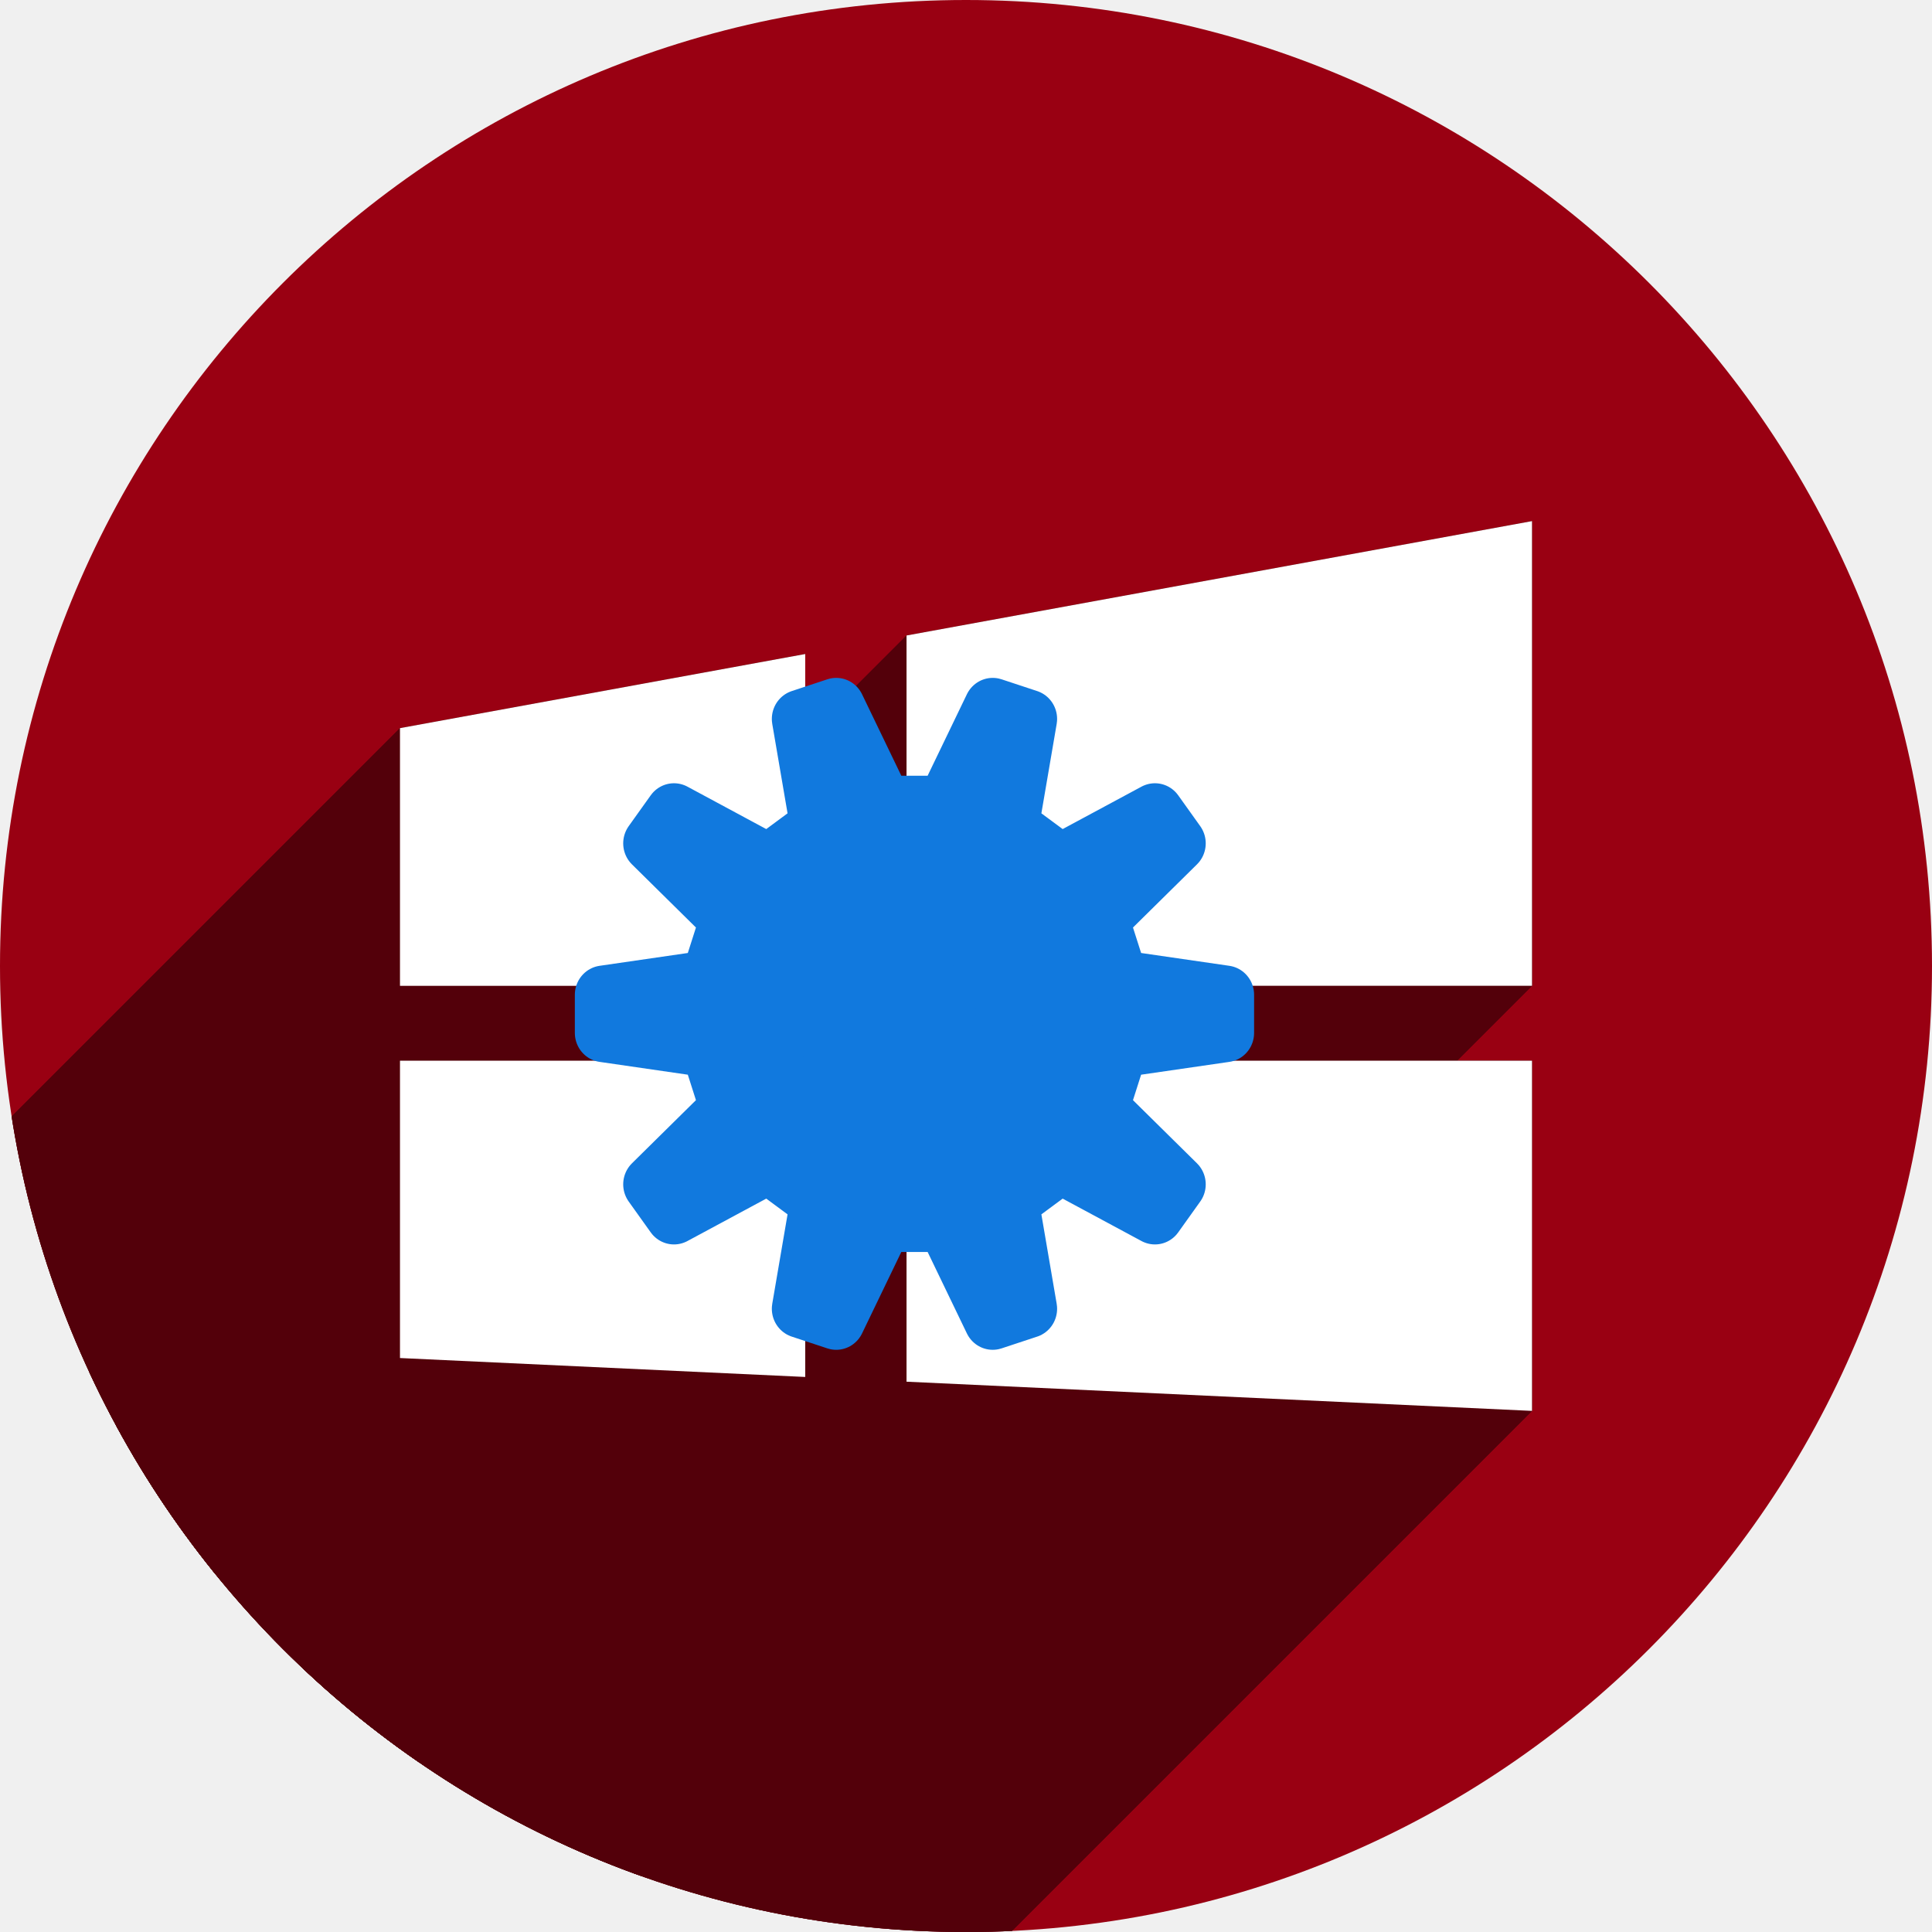
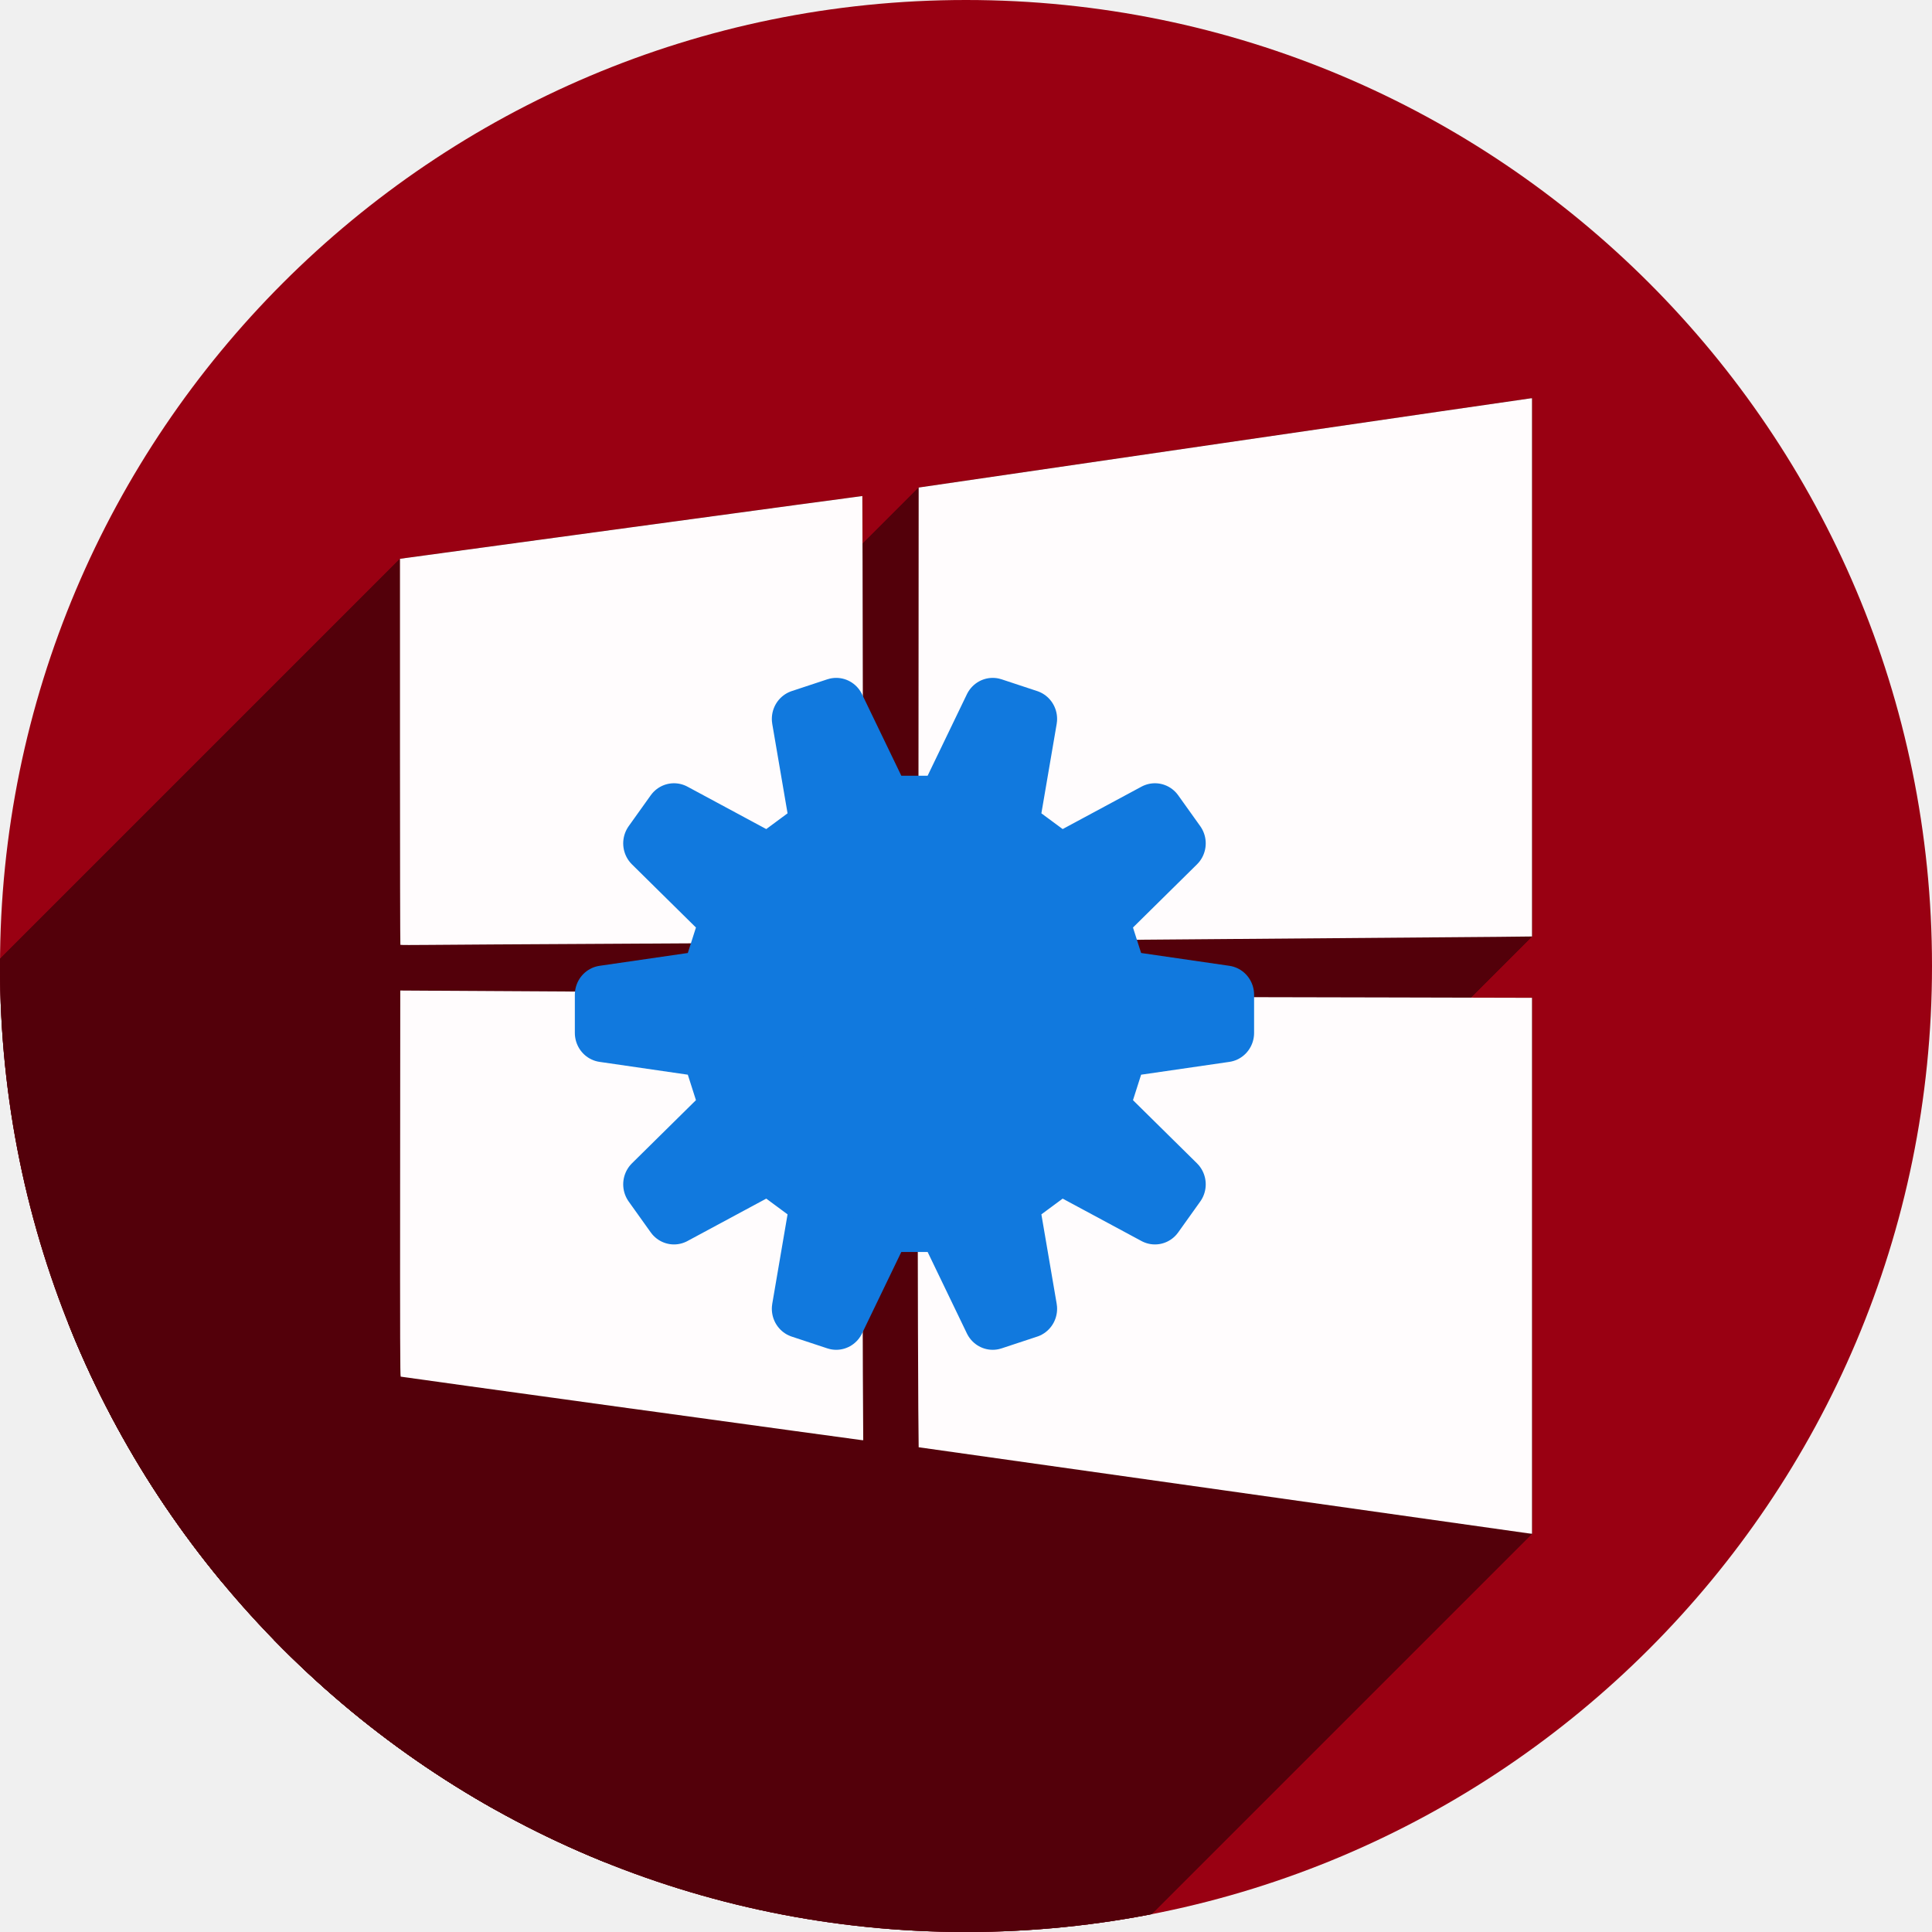
<svg xmlns="http://www.w3.org/2000/svg" width="256" height="256" viewBox="0 0 256 256" id="svg4149" version="1.1">
  <defs id="defs4151">
    <clipPath clipPathUnits="userSpaceOnUse" id="clipPath4863">
      <circle style="fill:#e9e9e9;fill-opacity:1;stroke:none;stroke-width:20;stroke-miterlimit:4;stroke-dasharray:none;stroke-opacity:1" id="circle4865" cx="128" cy="924.362" r="77.263" />
    </clipPath>
    <clipPath id="clipPath4227" clipPathUnits="userSpaceOnUse">
      <circle style="fill:#e9e9e9;fill-opacity:1;stroke:none;stroke-width:20;stroke-miterlimit:4;stroke-dasharray:none;stroke-opacity:1" id="circle4229" cx="128" cy="924.362" r="77.263" />
    </clipPath>
    <clipPath clipPathUnits="userSpaceOnUse" id="clipPath5543">
      <circle style="fill:#9e9fe9;fill-opacity:1;stroke:none;stroke-width:20;stroke-miterlimit:4;stroke-dasharray:none;stroke-opacity:1" id="circle5545" cx="128" cy="924.362" r="128" />
    </clipPath>
    <clipPath id="clipPath6248" clipPathUnits="userSpaceOnUse">
      <circle style="fill:#77c445;fill-opacity:1;stroke:none;stroke-width:20;stroke-miterlimit:4;stroke-dasharray:none;stroke-opacity:1" id="circle6250" cx="128" cy="924.362" r="128" />
    </clipPath>
    <clipPath id="clipPath4624" clipPathUnits="userSpaceOnUse">
      <path id="path4626" d="m 151.201,0.243 -105.781,0 c -7.804,0 -14.088,6.282 -14.088,14.086 l 0,227.34 c 0,7.804 6.284,14.088 14.088,14.088 l 165.162,0 c 7.804,0 14.086,-6.284 14.086,-14.088 l 0,-154.822 -73.467,-86.604 z" style="fill:#0f9d58;fill-opacity:1" />
    </clipPath>
    <clipPath id="clipPath6409" clipPathUnits="userSpaceOnUse">
      <circle style="fill:#77c445;fill-opacity:1;stroke:none;stroke-width:20;stroke-miterlimit:4;stroke-dasharray:none;stroke-opacity:1" id="circle6411" cx="128" cy="924.362" r="128" />
    </clipPath>
    <clipPath clipPathUnits="userSpaceOnUse" id="clipPath4544">
      <circle style="fill:#0f9d97;fill-opacity:1;stroke:none;stroke-width:20;stroke-miterlimit:4;stroke-dasharray:none;stroke-opacity:1" id="circle4546" cx="128" cy="128" r="128" />
    </clipPath>
+     <clipPath clipPathUnits="userSpaceOnUse" id="clipPath1047">
+       <circle r="128" cy="128" cx="128" id="circle1049" style="fill:#990012;fill-opacity:1;stroke:none;stroke-width:20;stroke-miterlimit:4;stroke-dasharray:none;stroke-opacity:1" />
+     </clipPath>
  </defs>
  <g transform="translate(0,-796.3622)" id="layer1">
    <circle r="128" cy="924.362" cx="128" id="path4723" style="fill:#990012;fill-opacity:1;stroke:none;stroke-width:20;stroke-miterlimit:4;stroke-dasharray:none;stroke-opacity:1" />
-     <g id="g4469" transform="translate(0,796.3622)" clip-path="url(#clipPath4544)" style="fill:#53000a;fill-opacity:1">
-       <g id="g4471" style="fill:#53000a;fill-opacity:1;stroke:none;stroke-width:4.8;stroke-miterlimit:4;stroke-dasharray:none;stroke-opacity:1">
-         <path id="path4473" d="M203.0 69.051L120.121 84.207L-233.432 437.76L-150.553 422.604Z" style="fill:#53000a;fill-opacity:1" />
-         <path id="path4475" d="M120.121 84.207L120.121 130.625L-233.432 484.178L-233.432 437.76Z" style="fill:#53000a;fill-opacity:1" />
-         <path id="path4477" d="M120.121 130.625L203.0 130.625L-150.553 484.178L-233.432 484.178Z" style="fill:#53000a;fill-opacity:1" />
-         <path id="path4479" d="M203.0 130.625L203.0 69.051L-150.553 422.604L-150.553 484.178Z" style="fill:#53000a;fill-opacity:1" />
-         <path id="path4481" d="M106.697 86.66L53.0 96.482L-300.553 450.036L-246.856 440.214Z" style="fill:#53000a;fill-opacity:1" />
-         <path id="path4483" d="M53.0 96.482L53.0 130.625L-300.553 484.178L-300.553 450.036Z" style="fill:#53000a;fill-opacity:1" />
-         <path id="path4485" d="M53.0 130.625L106.697 130.625L-246.856 484.178L-300.553 484.178Z" style="fill:#53000a;fill-opacity:1" />
-         <path id="path4487" d="M106.697 130.625L106.697 86.66L-246.856 440.214L-246.856 484.178Z" style="fill:#53000a;fill-opacity:1" />
-         <path id="path4489" d="M53.0 140.549L53.0 179.945L-300.553 533.499L-300.553 494.102Z" style="fill:#53000a;fill-opacity:1" />
-         <path id="path4491" d="M53.0 179.945L106.697 182.455L-246.856 536.008L-300.553 533.499Z" style="fill:#53000a;fill-opacity:1" />
-         <path id="path4493" d="M106.697 182.455L106.697 140.549L-246.856 494.102L-246.856 536.008Z" style="fill:#53000a;fill-opacity:1" />
-         <path id="path4495" d="M106.697 140.549L53.0 140.549L-300.553 494.102L-246.856 494.102Z" style="fill:#53000a;fill-opacity:1" />
-         <path id="path4497" d="M120.121 140.549L120.121 183.08L-233.432 536.633L-233.432 494.102Z" style="fill:#53000a;fill-opacity:1" />
-         <path id="path4499" d="M120.121 183.08L203.0 186.949L-150.553 540.503L-233.432 536.633Z" style="fill:#53000a;fill-opacity:1" />
-         <path id="path4501" d="M203.0 186.949L203.0 140.549L-150.553 494.102L-150.553 540.503Z" style="fill:#53000a;fill-opacity:1" />
-         <path id="path4503" d="M203.0 140.549L120.121 140.549L-233.432 494.102L-150.553 494.102Z" style="fill:#53000a;fill-opacity:1" />
+     <g transform="translate(0,796.3621)" id="g972" clip-path="url(#clipPath1047)">
+       <g id="g969" style="fill:#53000a;fill-opacity:1;stroke-width:0.076">
+         <path id="path875" d="m 203,52.771 -0.17,0.008 -141.421,141.421 0.17,-0.008 z" />
+         <path id="path877" d="m 202.83,52.779 c -0.093,0.002 -18.38,2.662 -40.637,5.912 L 20.772,200.113 c 22.256,-3.25 40.543,-5.91 40.637,-5.912 z" />
+         <path id="path879" d="m 162.193,58.691 -40.465,5.91 -141.421,141.421 40.465,-5.91 z" />
+         <path id="path881" d="m 121.729,64.602 -0.019,30.088 -141.421,141.421 0.02,-30.088 z" />
+         <path id="path883" d="m 121.709,94.689 -0.019,30.084 -141.421,141.421 0.02,-30.084 z" />
+         <path id="path885" d="m 121.689,124.773 2.438,-0.035 -141.421,141.421 -2.438,0.035 z" />
+         <path id="path887" d="m 124.127,124.738 c 1.34,-0.02 17.604,-0.152 36.141,-0.293 L 18.846,265.867 c -18.537,0.141 -34.8,0.273 -36.141,0.293 z" />
+         <path id="path889" d="m 160.268,124.445 c 18.537,-0.141 35.733,-0.279 38.217,-0.307 L 57.063,265.56 c -2.483,0.028 -19.68,0.165 -38.217,0.307 z" />
+         <path id="path891" d="M 198.484,124.139 203,124.088 61.579,265.509 l -4.516,0.051 z" />
+         <path id="path893" d="M 203,124.088 V 88.43 L 61.579,229.851 v 35.658 z" />
+         <path id="path895" d="M 203,88.43 V 52.771 L 61.579,194.193 v 35.658 z" />
+         <path id="path897" d="m 114.264,65.727 c -0.011,-0.011 -13.801,1.854 -30.643,4.146 L -57.8,211.294 c 16.842,-2.292 30.631,-4.158 30.643,-4.146 z" />
+         <path id="path899" d="M 83.621,69.873 53,74.041 -88.421,215.462 -57.8,211.294 Z" />
+         <path id="path901" d="M 53,74.041 V 99.592 L -88.421,241.013 v -25.551 z" />
+         <path id="path903" d="m 53,99.592 c 0,14.052 0.024,25.571 0.053,25.602 L -88.369,266.615 c -0.029,-0.03 -0.053,-11.55 -0.053,-25.602 z" />
+         <path id="path905" d="m 53.053,125.193 c 0.029,0.029 1.686,0.035 3.684,0.012 L -84.685,266.626 c -1.998,0.023 -3.655,0.017 -3.684,-0.012 z" />
+         <path id="path907" d="m 56.736,125.205 c 1.998,-0.023 12.983,-0.091 24.412,-0.15 L -60.273,266.476 c -11.429,0.059 -22.415,0.127 -24.412,0.15 z" />
+         <path id="path909" d="m 81.148,125.055 c 11.429,-0.059 23.584,-0.131 27.01,-0.158 L -33.263,266.318 c -3.425,0.027 -15.58,0.099 -27.01,0.158 z" />
+         <path id="path911" d="m 108.158,124.896 6.227,-0.051 -141.421,141.421 -6.227,0.051 z" />
+         <path id="path913" d="m 114.385,124.846 -0.051,-29.549 -141.421,141.421 0.051,29.549 z" />
+         <path id="path915" d="m 114.334,95.297 c -0.028,-16.253 -0.059,-29.559 -0.07,-29.57 L -27.158,207.148 c 0.012,0.012 0.042,13.318 0.07,29.57 z" />
+         <path id="path917" d="m 53.037,131.25 -0.018,25.564 -141.421,141.421 0.018,-25.564 z" />
+         <path id="path919" d="m 53.02,156.814 c -0.015,20.411 -0.001,25.57 0.074,25.598 L -88.328,323.833 c -0.075,-0.028 -0.089,-5.187 -0.074,-25.598 z" />
+         <path id="path921" d="m 53.094,182.412 c 0.052,0.019 13.765,1.917 30.473,4.219 L -57.855,328.052 c -16.708,-2.302 -30.421,-4.199 -30.473,-4.219 z" />
+         <path id="path923" d="m 83.566,186.631 v -0.002 L -57.855,328.05 v 0.002 z" />
+         <path id="path925" d="m 83.566,186.629 c 16.708,2.302 30.477,4.18 30.598,4.193 L -27.257,332.244 c -0.121,-0.013 -13.89,-1.892 -30.598,-4.193 z" />
+         <path id="path927" d="m 114.164,190.822 0.221,0.014 -141.421,141.421 -0.221,-0.014 z" />
+         <path id="path929" d="m 114.385,190.836 -0.051,-8.785 -141.421,141.421 0.051,8.785 z" />
+         <path id="path931" d="m 114.334,182.051 c -0.028,-4.832 -0.049,-18.14 -0.049,-29.576 L -27.136,293.896 c 2e-5,11.436 0.021,24.745 0.049,29.576 z" />
+         <path id="path933" d="M 114.285,152.475 V 131.682 L -27.136,273.103 v 20.793 z" />
+         <path id="path935" d="m 114.285,131.682 -0.852,-0.043 -141.421,141.421 0.852,0.043 z" />
+         <path id="path937" d="m 113.434,131.639 c -0.468,-0.024 -12.785,-0.112 -27.373,-0.195 L -55.361,272.865 c 14.588,0.084 26.905,0.172 27.373,0.195 z" />
+         <path id="path939" d="M 86.061,131.443 C 71.472,131.36 58.074,131.283 56.287,131.271 L -85.134,272.693 c 1.787,0.012 15.185,0.088 29.773,0.172 z" />
+         <path id="path941" d="m 56.287,131.271 -3.25,-0.021 -141.421,141.421 3.25,0.021 z" />
+         <path id="path943" d="m 121.551,132.041 0.041,24.807 -141.421,141.421 -0.041,-24.807 z" />
+         <path id="path945" d="m 121.592,156.848 c 0.022,13.644 0.061,27.081 0.088,29.863 L -19.742,328.132 c -0.027,-2.782 -0.066,-16.22 -0.088,-29.863 z" />
+         <path id="path947" d="m 121.68,186.711 0.049,5.059 -141.421,141.421 -0.049,-5.059 z" />
+         <path id="path949" d="m 121.729,191.77 40.314,5.689 -141.421,141.421 -40.314,-5.689 z" />
+         <path id="path951" d="m 162.043,197.459 c 22.173,3.129 40.382,5.702 40.465,5.719 L 61.086,344.599 c -0.083,-0.017 -18.292,-2.59 -40.465,-5.719 z" />
+         <path id="path953" d="m 202.508,203.178 0.002,-0.002 -141.421,141.421 -0.002,0.002 z" />
+         <path id="path955" d="m 202.51,203.176 c 0.083,0.017 0.227,0.028 0.32,0.041 L 61.409,344.638 c -0.093,-0.013 -0.237,-0.024 -0.32,-0.041 z" />
+         <path id="path957" d="M 202.83,203.217 203,203.229 61.579,344.65 l -0.17,-0.012 z" />
+         <path id="path959" d="M 203,203.229 V 167.723 L 61.579,309.144 v 35.506 z" />
+         <path id="path961" d="M 203,167.723 V 132.215 L 61.579,273.636 v 35.508 z" />
+         <path id="path963" d="m 203,132.215 -18.834,-0.045 -141.421,141.421 18.834,0.045 z" />
+         <path id="path965" d="m 184.166,132.17 c -10.359,-0.025 -28.686,-0.065 -40.725,-0.088 L 2.02,273.503 c 12.039,0.022 30.365,0.063 40.725,0.088 z" />
+         <path id="path967" d="m 143.441,132.082 -21.891,-0.041 -141.421,141.421 21.891,0.041 z" />
      </g>
-       <path id="rect4431" transform="" d="M 203 69.051 L 120.121 84.207 L 120.121 130.625 L 203 130.625 L 203 69.051 z M 106.697 86.66 L 53 96.482 L 53 130.625 L 106.697 130.625 L 106.697 86.66 z M 53 140.549 L 53 179.945 L 106.697 182.455 L 106.697 140.549 L 53 140.549 z M 120.121 140.549 L 120.121 183.08 L 203 186.949 L 203 140.549 L 120.121 140.549 z " style="fill:#53000a;fill-opacity:1;stroke:none;stroke-width:4.8;stroke-miterlimit:4;stroke-dasharray:none;stroke-opacity:1" />
+       <path id="path853" d="m 203,52.771 -0.17,0.008 c -0.093,0.002 -18.38,2.662 -40.637,5.912 l -40.465,5.91 -0.019,30.088 -0.019,30.084 2.438,-0.035 c 1.34,-0.02 17.604,-0.152 36.141,-0.293 18.537,-0.141 35.733,-0.279 38.217,-0.307 L 203,124.088 V 88.43 Z m -88.736,12.955 c -0.011,-0.011 -13.801,1.854 -30.643,4.146 L 53,74.041 v 25.551 c 0,14.052 0.024,25.571 0.053,25.602 0.029,0.029 1.686,0.035 3.684,0.012 1.998,-0.023 12.983,-0.091 24.412,-0.15 11.429,-0.059 23.584,-0.131 27.01,-0.158 l 6.227,-0.051 -0.051,-29.549 c -0.028,-16.253 -0.059,-29.559 -0.07,-29.57 z M 53.037,131.25 l -0.018,25.564 c -0.015,20.411 -0.001,25.57 0.074,25.598 0.052,0.019 13.765,1.917 30.473,4.219 v -0.002 c 16.708,2.302 30.477,4.18 30.598,4.193 l 0.221,0.014 -0.051,-8.785 c -0.028,-4.832 -0.049,-18.14 -0.049,-29.576 v -20.793 l -0.852,-0.043 c -0.468,-0.024 -12.785,-0.112 -27.373,-0.195 -14.588,-0.084 -27.986,-0.16 -29.773,-0.172 z m 68.514,0.791 0.041,24.807 c 0.022,13.644 0.061,27.081 0.088,29.863 l 0.049,5.059 40.314,5.689 c 22.173,3.129 40.382,5.702 40.465,5.719 l 0.002,-0.002 c 0.083,0.017 0.227,0.028 0.32,0.041 L 203,203.229 v -35.506 -35.508 l -18.834,-0.045 c -10.359,-0.025 -28.686,-0.065 -40.725,-0.088 z" style="fill:#53000a;fill-opacity:1;stroke-width:0.076" />
    </g>
-     <path style="fill:#ffffff;fill-opacity:1;stroke:none;stroke-width:4.8;stroke-miterlimit:4;stroke-dasharray:none;stroke-opacity:1" d="m 203,865.412 -82.88,15.156 0,46.419 82.88,0 0,-61.575 z M 106.697,883.023 53,892.844 l 0,34.144 53.697,0 0,-43.965 z M 53,936.911 l 0,39.397 53.697,2.508 0,-41.905 -53.697,0 z m 67.12,0 0,42.532 82.88,3.869 0,-46.401 -82.88,0 z" id="path4447" />
+     <path id="path4487-3" d="m 202.509,999.539 c -0.083,-0.017 -18.293,-2.59 -40.466,-5.719 l -40.315,-5.689 -0.048,-5.058 c -0.027,-2.782 -0.066,-16.221 -0.088,-29.864 l -0.04,-24.807 21.889,0.041 c 12.039,0.022 30.365,0.062 40.724,0.087 l 18.835,0.046 v 35.507 35.507 l -0.17,-0.013 c -0.093,-0.013 -0.238,-0.024 -0.321,-0.041 z M 83.567,982.994 c -16.708,-2.302 -30.42,-4.201 -30.472,-4.22 -0.075,-0.028 -0.091,-5.187 -0.076,-25.598 l 0.019,-25.563 3.249,0.02 c 1.787,0.012 15.185,0.089 29.773,0.173 14.588,0.084 26.906,0.171 27.374,0.195 l 0.85,0.043 3e-5,20.792 c 2e-5,11.436 0.023,24.745 0.05,29.577 l 0.05,8.785 -0.22,-0.013 c -0.121,-0.013 -13.89,-1.893 -30.598,-4.194 z M 53.052,921.557 c -0.029,-0.029 -0.052,-11.55 -0.052,-25.602 v -25.55 l 30.622,-4.168 c 16.842,-2.292 30.631,-4.159 30.642,-4.148 0.012,0.012 0.043,13.318 0.071,29.57 l 0.051,29.55 -6.228,0.05 c -3.425,0.027 -15.579,0.098 -27.009,0.158 -11.429,0.059 -22.415,0.127 -24.413,0.15 -1.998,0.023 -3.655,0.019 -3.684,-0.01 z m 68.657,-30.505 0.019,-30.088 40.466,-5.909 c 22.256,-3.25 40.542,-5.911 40.636,-5.913 l 0.17,-0.008 v 35.658 35.658 l -4.515,0.05 c -2.483,0.028 -19.681,0.166 -38.218,0.307 -18.537,0.141 -34.799,0.273 -36.14,0.293 l -2.437,0.036 z" style="fill:#fffcfd;fill-opacity:1;stroke-width:0.076" />
    <g id="g4201" style="fill:#1179de;fill-opacity:1;stroke:#1179de;stroke-width:9.1;stroke-linejoin:round;stroke-miterlimit:4;stroke-dasharray:none;stroke-opacity:1" transform="matrix(0.8374434,0,0,0.8520887,13.57377,797.6266)">
      <g id="g4203-8" transform="translate(128.4858,156.1746)" style="fill:#1179de;fill-opacity:1;stroke:#1179de;stroke-width:9.1;stroke-linejoin:round;stroke-miterlimit:4;stroke-dasharray:none;stroke-opacity:1">
        <path id="path4205-3" style="fill:#1179de;fill-opacity:1;stroke:#1179de;stroke-width:9.1;stroke-linejoin:round;stroke-miterlimit:4;stroke-dasharray:none;stroke-opacity:1" d="m 32.409,-5.359 16.776,2.395 0,5.929 -16.776,2.395 -3.04,9.355 12.164,11.798 -3.485,4.796 -14.98,-7.923 -7.958,5.782 2.906,16.695 -5.638,1.832 -7.462,-15.215 -9.836,0 -7.462,15.215 -5.638,-1.832 2.906,-16.695 -7.958,-5.782 -14.98,7.923 -3.485,-4.796 12.164,-11.798 -3.04,-9.355 -16.776,-2.395 0,-5.929 16.776,-2.395 3.04,-9.355 -12.164,-11.798 3.485,-4.796 14.98,7.923 7.958,-5.782 -2.906,-16.695 5.638,-1.832 7.462,15.215 9.836,0 7.462,-15.215 5.638,1.832 -2.906,16.695 7.958,5.782 14.98,-7.923 3.485,4.796 -12.164,11.798 z" />
        <path id="path4207-7" d="M 14.25,0 A 14.25,14.25 0 0 1 0,14.25 14.25,14.25 0 0 1 -14.25,0 14.25,14.25 0 0 1 0,-14.25 14.25,14.25 0 0 1 14.25,0 Z" style="fill:#1179de;fill-opacity:1;stroke:#1179de;stroke-width:9.1;stroke-linejoin:round;stroke-miterlimit:4;stroke-dasharray:none;stroke-opacity:1" />
      </g>
    </g>
  </g>
</svg>
